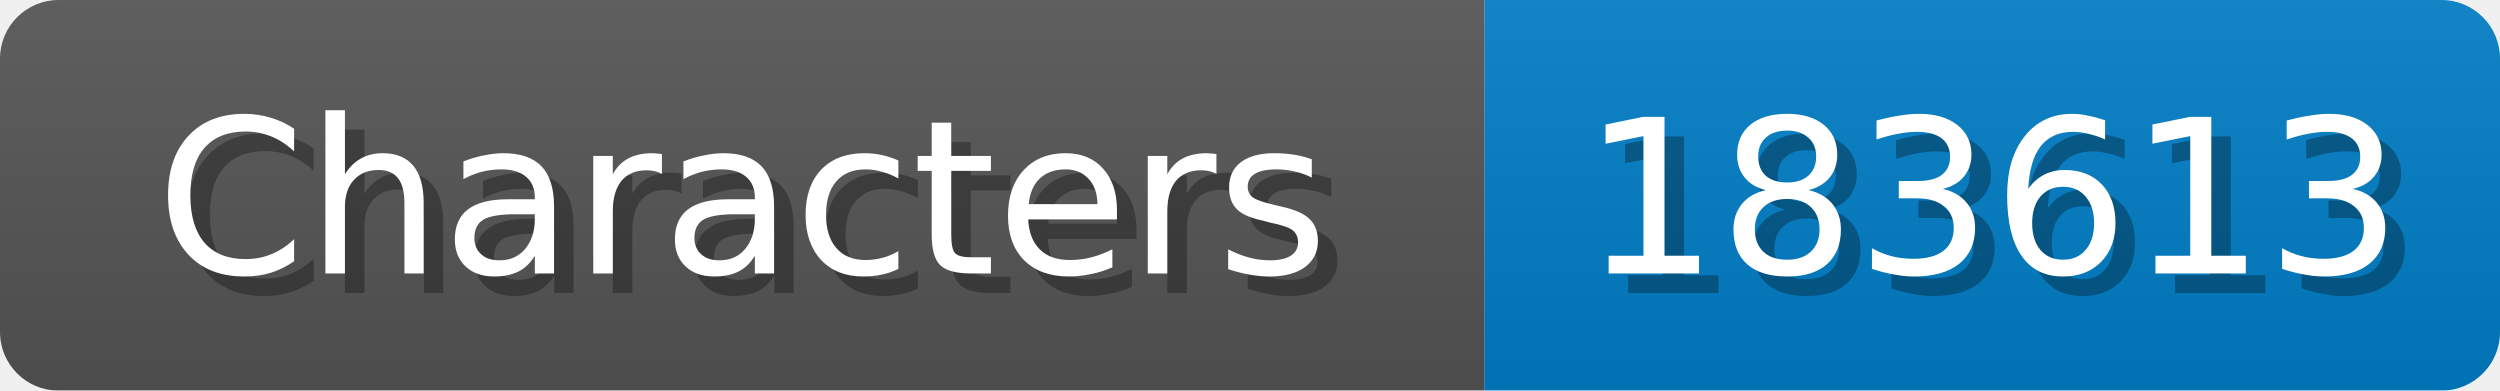
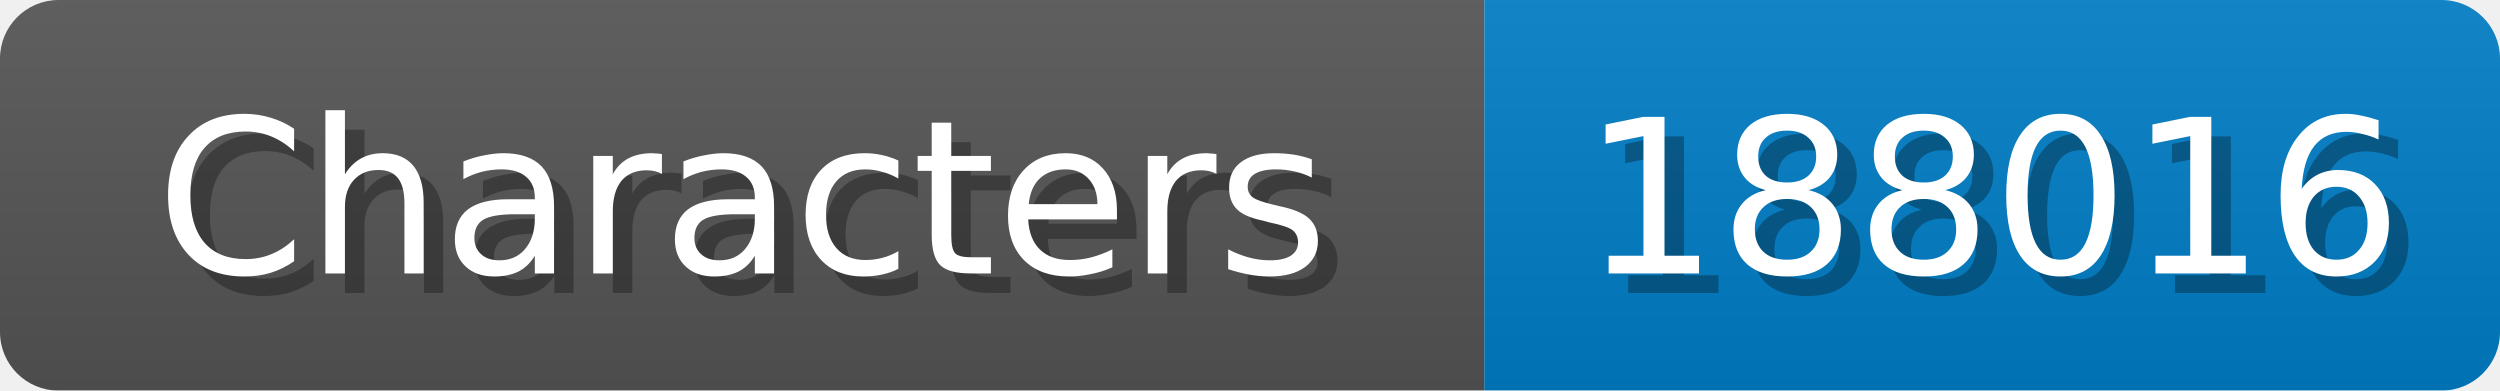
<svg xmlns="http://www.w3.org/2000/svg" width="128" height="20">
  <linearGradient id="b" x2="0" y2="100%">
    <stop offset="0" stop-color="#bbb" stop-opacity=".1" />
    <stop offset="1" stop-opacity=".1" />
  </linearGradient>
  <mask id="anybadge_1">
    <rect width="128" height="20" rx="3" fill="#fff" />
  </mask>
  <g mask="url(#anybadge_1)">
    <path fill="#555" d="M0 0h76v20H0z" />
    <path fill="#007ec6" d="M76 0h52v20H76z" />
    <path fill="url(#b)" d="M0 0h128v20H0z" />
  </g>
  <g fill="#fff" text-anchor="middle" font-family="DejaVu Sans,Verdana,Geneva,sans-serif" font-size="11">
    <text x="39.0" y="15" fill="#010101" fill-opacity=".3">Characters</text>
    <text x="38.0" y="14">Characters</text>
  </g>
  <g fill="#fff" text-anchor="middle" font-family="DejaVu Sans,Verdana,Geneva,sans-serif" font-size="11">
-     <text x="103.0" y="15" fill="#010101" fill-opacity=".3">183613</text>
-     <text x="102.0" y="14">183613</text>
+     <text x="103.0" y="15" fill="#010101" fill-opacity=".3">188016</text>
+     <text x="102.0" y="14">188016</text>
  </g>
</svg>
